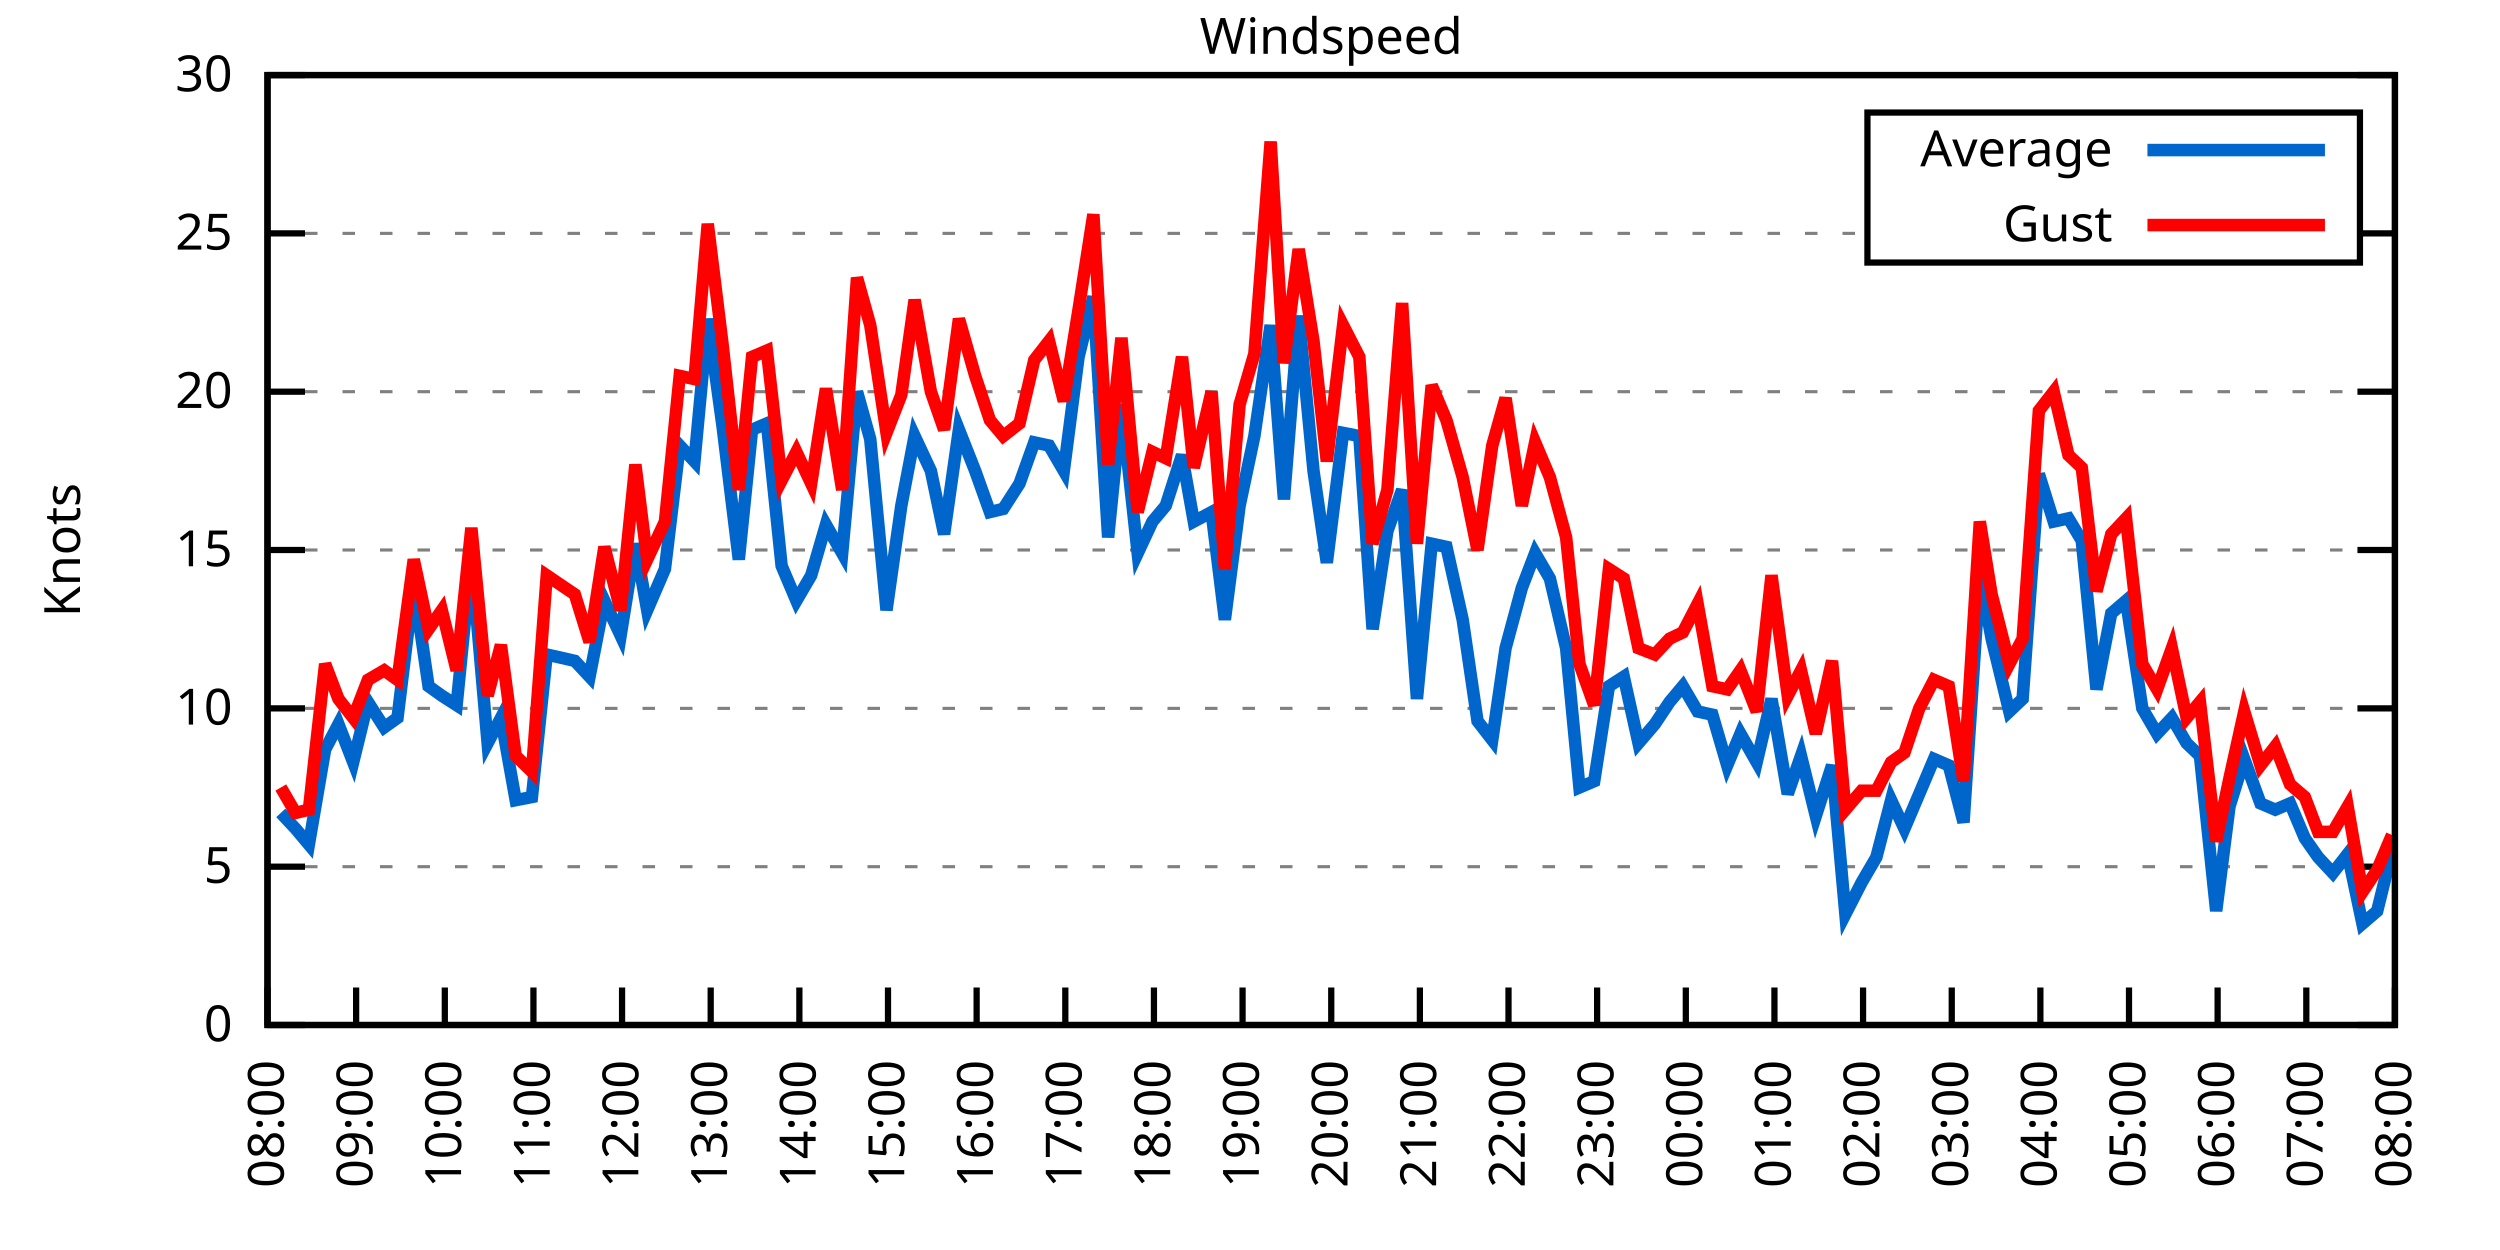
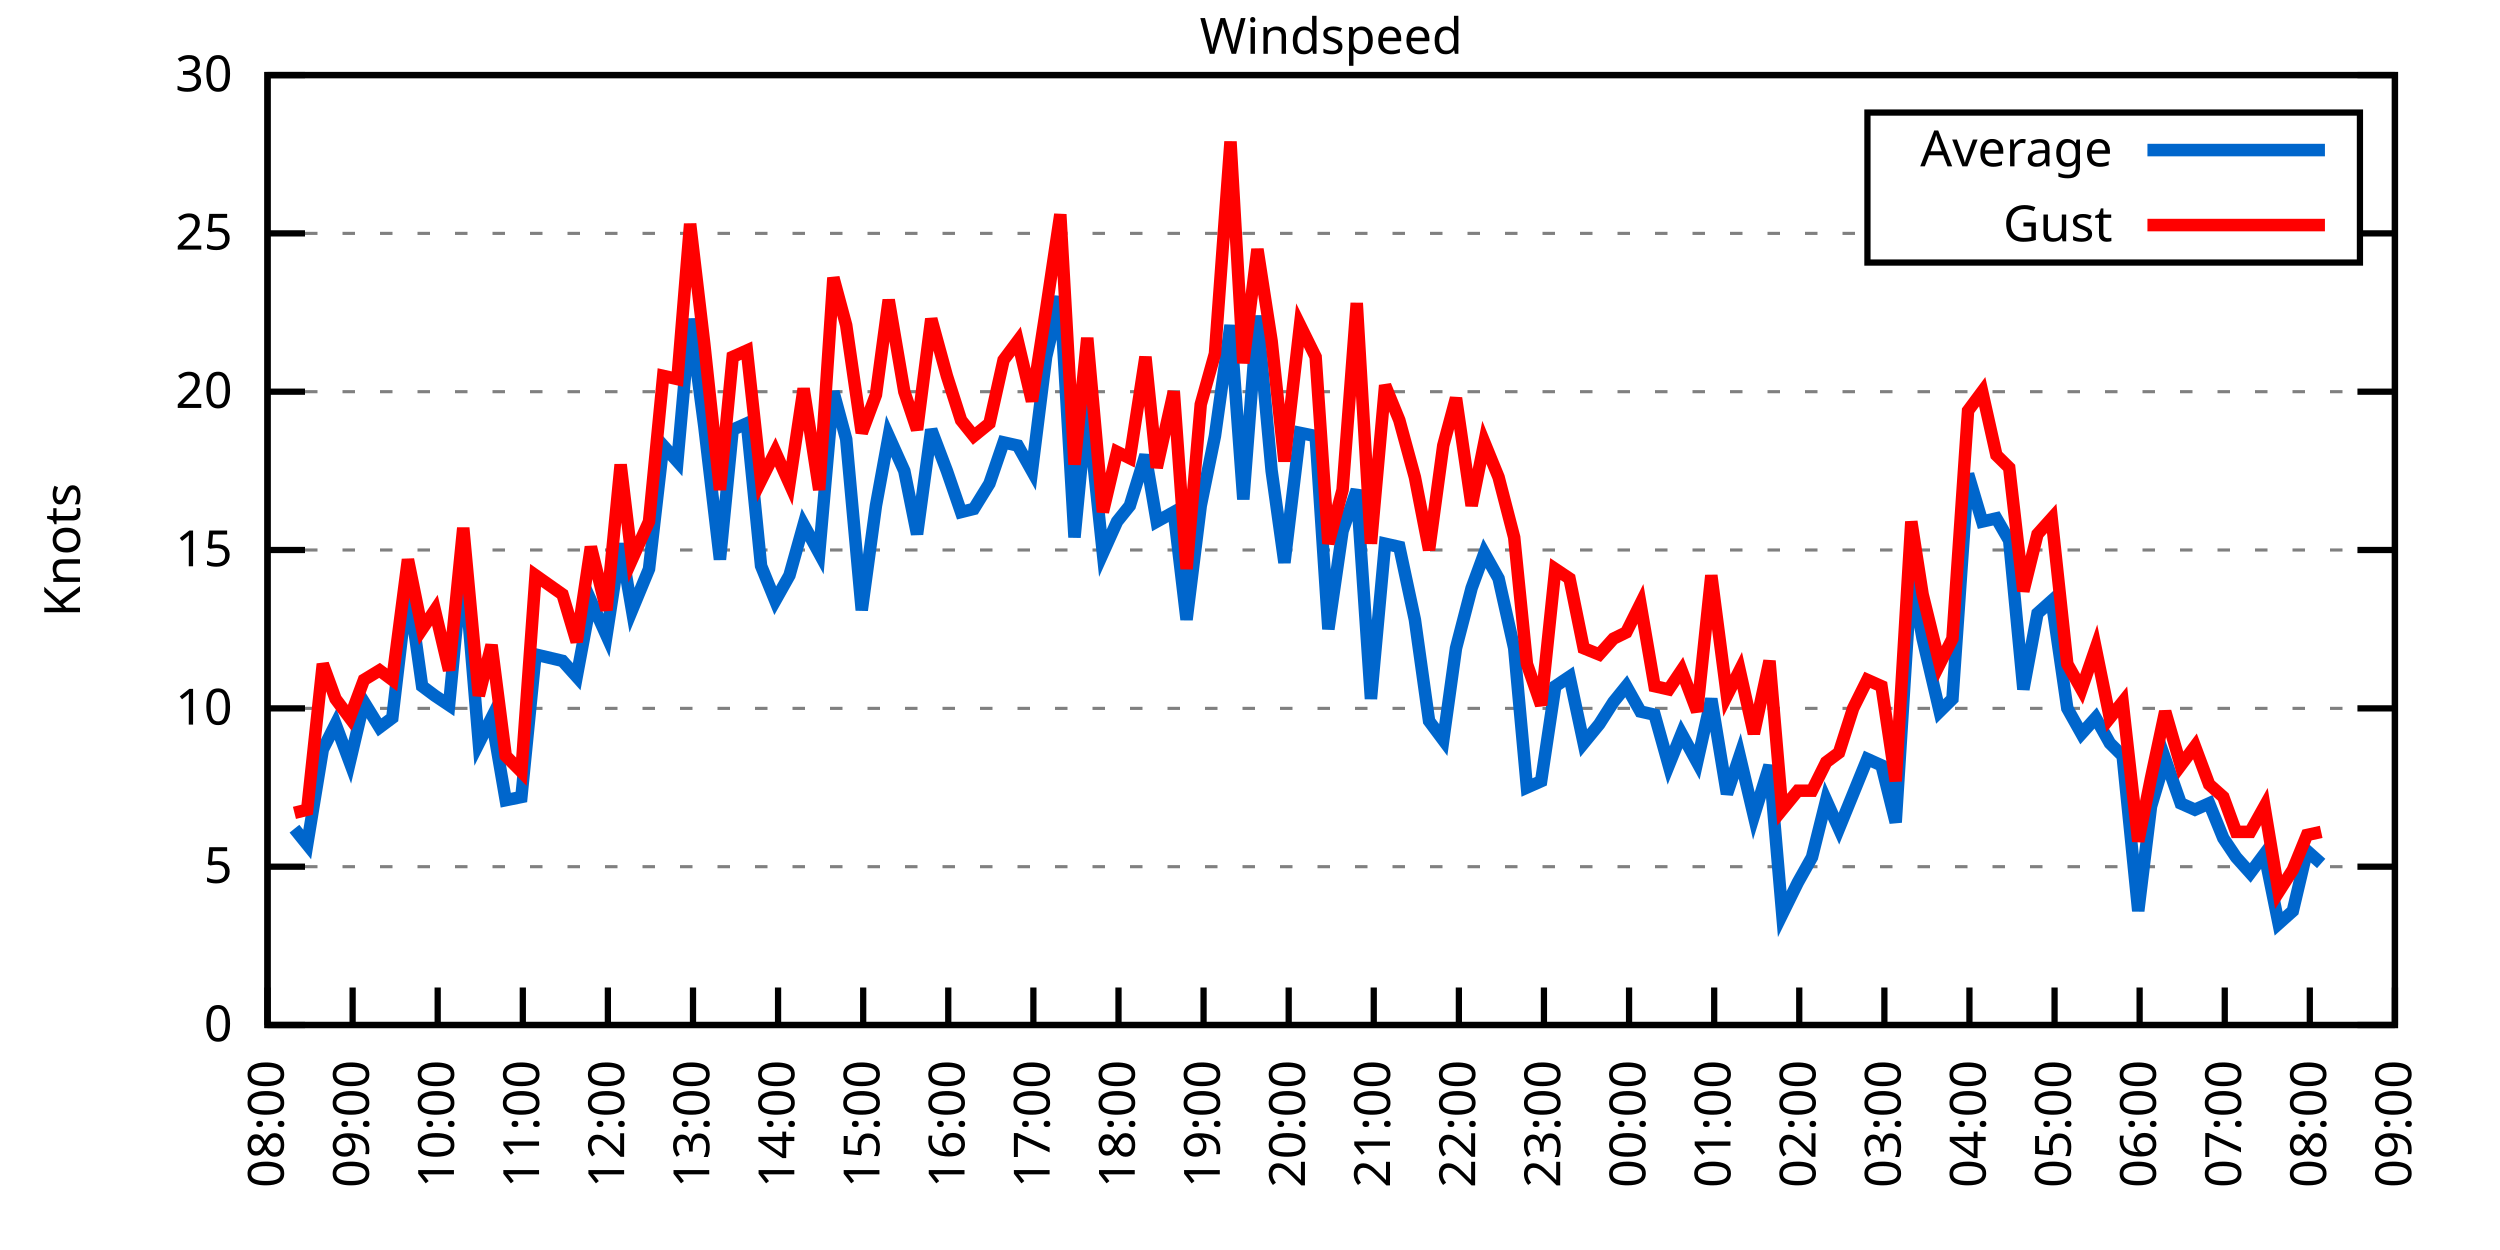
<svg xmlns="http://www.w3.org/2000/svg" xmlns:xlink="http://www.w3.org/1999/xlink" width="400" height="200" viewBox="0 0 400 200">
  <g id="gnuplot_canvas">
    <rect x="0" y="0" width="400" height="200" fill="none" />
    <defs>
      <circle id="gpDot" r="0.5" stroke-width="0.5" stroke="currentColor" />
      <path id="gpPt0" stroke-width="0.333" stroke="currentColor" d="M-1,0 h2 M0,-1 v2" />
      <path id="gpPt1" stroke-width="0.333" stroke="currentColor" d="M-1,-1 L1,1 M1,-1 L-1,1" />
      <path id="gpPt2" stroke-width="0.333" stroke="currentColor" d="M-1,0 L1,0 M0,-1 L0,1 M-1,-1 L1,1 M-1,1 L1,-1" />
      <rect id="gpPt3" stroke-width="0.333" stroke="currentColor" x="-1" y="-1" width="2" height="2" />
      <rect id="gpPt4" stroke-width="0.333" stroke="currentColor" fill="currentColor" x="-1" y="-1" width="2" height="2" />
      <circle id="gpPt5" stroke-width="0.333" stroke="currentColor" cx="0" cy="0" r="1" />
      <use xlink:href="#gpPt5" id="gpPt6" fill="currentColor" stroke="none" />
      <path id="gpPt7" stroke-width="0.333" stroke="currentColor" d="M0,-1.33 L-1.33,0.67 L1.33,0.67 z" />
      <use xlink:href="#gpPt7" id="gpPt8" fill="currentColor" stroke="none" />
      <use xlink:href="#gpPt7" id="gpPt9" stroke="currentColor" transform="rotate(180)" />
      <use xlink:href="#gpPt9" id="gpPt10" fill="currentColor" stroke="none" />
      <use xlink:href="#gpPt3" id="gpPt11" stroke="currentColor" transform="rotate(45)" />
      <use xlink:href="#gpPt11" id="gpPt12" fill="currentColor" stroke="none" />
      <path id="gpPt13" stroke-width="0.333" stroke="currentColor" d="M0,1.330 L1.265,0.411 L0.782,-1.067 L-0.782,-1.076 L-1.265,0.411 z" />
      <use xlink:href="#gpPt13" id="gpPt14" fill="currentColor" stroke="none" />
      <filter id="textbox" filterUnits="objectBoundingBox" x="0" y="0" height="1" width="1">
        <feFlood flood-color="white" flood-opacity="1" result="bgnd" />
        <feComposite in="SourceGraphic" in2="bgnd" operator="atop" />
      </filter>
      <filter id="greybox" filterUnits="objectBoundingBox" x="0" y="0" height="1" width="1">
        <feFlood flood-color="lightgrey" flood-opacity="1" result="grey" />
        <feComposite in="SourceGraphic" in2="grey" operator="atop" />
      </filter>
    </defs>
    <g fill="none" color="white" stroke="currentColor" stroke-width="1.00" stroke-linecap="butt" stroke-linejoin="miter">
</g>
    <g fill="none" color="black" stroke="currentColor" stroke-width="1.00" stroke-linecap="butt" stroke-linejoin="miter">
      <g stroke="none" shape-rendering="crispEdges">
        <polygon fill="rgb(255, 255, 255)" points="42.80,164.00 383.18,164.00 383.18,12.02 42.80,12.02 " />
      </g>
    </g>
    <g fill="none" color="black" stroke="currentColor" stroke-width="1.00" stroke-linecap="butt" stroke-linejoin="miter">
</g>
    <g fill="none" color="black" stroke="black" stroke-width="0.50" stroke-linecap="butt" stroke-linejoin="miter">
</g>
    <g fill="none" color="gray" stroke="currentColor" stroke-width="0.50" stroke-linecap="butt" stroke-linejoin="miter">
      <path stroke="gray" stroke-dasharray="2,4" class="gridline" d="M42.80,164.00 L383.19,164.00  " />
    </g>
    <g fill="none" color="gray" stroke="gray" stroke-width="1.00" stroke-linecap="butt" stroke-linejoin="miter">
</g>
    <g fill="none" color="black" stroke="currentColor" stroke-width="1.00" stroke-linecap="butt" stroke-linejoin="miter">
      <path stroke="black" d="M42.80,164.00 L48.80,164.00 M383.19,164.00 L377.19,164.00  " />
      <g transform="translate(37.20,166.60)" stroke="none" fill="black" font-family="Sans" font-size="8.00" text-anchor="end">
        <text>
          <tspan font-family="Sans"> 0</tspan>
        </text>
      </g>
    </g>
    <g fill="none" color="black" stroke="currentColor" stroke-width="1.00" stroke-linecap="butt" stroke-linejoin="miter">
</g>
    <g fill="none" color="black" stroke="black" stroke-width="0.50" stroke-linecap="butt" stroke-linejoin="miter">
</g>
    <g fill="none" color="gray" stroke="currentColor" stroke-width="0.50" stroke-linecap="butt" stroke-linejoin="miter">
      <path stroke="gray" stroke-dasharray="2,4" class="gridline" d="M42.80,138.67 L383.19,138.67  " />
    </g>
    <g fill="none" color="gray" stroke="gray" stroke-width="1.00" stroke-linecap="butt" stroke-linejoin="miter">
</g>
    <g fill="none" color="black" stroke="currentColor" stroke-width="1.00" stroke-linecap="butt" stroke-linejoin="miter">
      <path stroke="black" d="M42.80,138.67 L48.80,138.67 M383.19,138.67 L377.19,138.67  " />
      <g transform="translate(37.20,141.27)" stroke="none" fill="black" font-family="Sans" font-size="8.00" text-anchor="end">
        <text>
          <tspan font-family="Sans"> 5</tspan>
        </text>
      </g>
    </g>
    <g fill="none" color="black" stroke="currentColor" stroke-width="1.00" stroke-linecap="butt" stroke-linejoin="miter">
</g>
    <g fill="none" color="black" stroke="black" stroke-width="0.50" stroke-linecap="butt" stroke-linejoin="miter">
</g>
    <g fill="none" color="gray" stroke="currentColor" stroke-width="0.50" stroke-linecap="butt" stroke-linejoin="miter">
      <path stroke="gray" stroke-dasharray="2,4" class="gridline" d="M42.80,113.34 L383.19,113.34  " />
    </g>
    <g fill="none" color="gray" stroke="gray" stroke-width="1.00" stroke-linecap="butt" stroke-linejoin="miter">
</g>
    <g fill="none" color="black" stroke="currentColor" stroke-width="1.00" stroke-linecap="butt" stroke-linejoin="miter">
      <path stroke="black" d="M42.80,113.34 L48.80,113.34 M383.19,113.34 L377.19,113.34  " />
      <g transform="translate(37.20,115.94)" stroke="none" fill="black" font-family="Sans" font-size="8.00" text-anchor="end">
        <text>
          <tspan font-family="Sans"> 10</tspan>
        </text>
      </g>
    </g>
    <g fill="none" color="black" stroke="currentColor" stroke-width="1.00" stroke-linecap="butt" stroke-linejoin="miter">
</g>
    <g fill="none" color="black" stroke="black" stroke-width="0.50" stroke-linecap="butt" stroke-linejoin="miter">
</g>
    <g fill="none" color="gray" stroke="currentColor" stroke-width="0.50" stroke-linecap="butt" stroke-linejoin="miter">
      <path stroke="gray" stroke-dasharray="2,4" class="gridline" d="M42.80,88.00 L383.19,88.00  " />
    </g>
    <g fill="none" color="gray" stroke="gray" stroke-width="1.00" stroke-linecap="butt" stroke-linejoin="miter">
</g>
    <g fill="none" color="black" stroke="currentColor" stroke-width="1.00" stroke-linecap="butt" stroke-linejoin="miter">
      <path stroke="black" d="M42.80,88.00 L48.80,88.00 M383.19,88.00 L377.19,88.00  " />
      <g transform="translate(37.20,90.60)" stroke="none" fill="black" font-family="Sans" font-size="8.00" text-anchor="end">
        <text>
          <tspan font-family="Sans"> 15</tspan>
        </text>
      </g>
    </g>
    <g fill="none" color="black" stroke="currentColor" stroke-width="1.00" stroke-linecap="butt" stroke-linejoin="miter">
</g>
    <g fill="none" color="black" stroke="black" stroke-width="0.50" stroke-linecap="butt" stroke-linejoin="miter">
</g>
    <g fill="none" color="gray" stroke="currentColor" stroke-width="0.50" stroke-linecap="butt" stroke-linejoin="miter">
      <path stroke="gray" stroke-dasharray="2,4" class="gridline" d="M42.80,62.67 L383.19,62.67  " />
    </g>
    <g fill="none" color="gray" stroke="gray" stroke-width="1.00" stroke-linecap="butt" stroke-linejoin="miter">
</g>
    <g fill="none" color="black" stroke="currentColor" stroke-width="1.00" stroke-linecap="butt" stroke-linejoin="miter">
      <path stroke="black" d="M42.80,62.67 L48.80,62.67 M383.19,62.67 L377.19,62.67  " />
      <g transform="translate(37.20,65.27)" stroke="none" fill="black" font-family="Sans" font-size="8.00" text-anchor="end">
        <text>
          <tspan font-family="Sans"> 20</tspan>
        </text>
      </g>
    </g>
    <g fill="none" color="black" stroke="currentColor" stroke-width="1.00" stroke-linecap="butt" stroke-linejoin="miter">
</g>
    <g fill="none" color="black" stroke="black" stroke-width="0.50" stroke-linecap="butt" stroke-linejoin="miter">
</g>
    <g fill="none" color="gray" stroke="currentColor" stroke-width="0.50" stroke-linecap="butt" stroke-linejoin="miter">
      <path stroke="gray" stroke-dasharray="2,4" class="gridline" d="M42.80,37.34 L298.79,37.34 M377.59,37.34 L383.19,37.34  " />
    </g>
    <g fill="none" color="gray" stroke="gray" stroke-width="1.00" stroke-linecap="butt" stroke-linejoin="miter">
</g>
    <g fill="none" color="black" stroke="currentColor" stroke-width="1.00" stroke-linecap="butt" stroke-linejoin="miter">
      <path stroke="black" d="M42.80,37.34 L48.80,37.34 M383.19,37.34 L377.19,37.34  " />
      <g transform="translate(37.20,39.94)" stroke="none" fill="black" font-family="Sans" font-size="8.00" text-anchor="end">
        <text>
          <tspan font-family="Sans"> 25</tspan>
        </text>
      </g>
    </g>
    <g fill="none" color="black" stroke="currentColor" stroke-width="1.00" stroke-linecap="butt" stroke-linejoin="miter">
</g>
    <g fill="none" color="black" stroke="black" stroke-width="0.50" stroke-linecap="butt" stroke-linejoin="miter">
</g>
    <g fill="none" color="gray" stroke="currentColor" stroke-width="0.50" stroke-linecap="butt" stroke-linejoin="miter">
      <path stroke="gray" stroke-dasharray="2,4" class="gridline" d="M42.80,12.01 L383.19,12.01  " />
    </g>
    <g fill="none" color="gray" stroke="gray" stroke-width="1.00" stroke-linecap="butt" stroke-linejoin="miter">
</g>
    <g fill="none" color="black" stroke="currentColor" stroke-width="1.00" stroke-linecap="butt" stroke-linejoin="miter">
      <path stroke="black" d="M42.80,12.01 L48.80,12.01 M383.19,12.01 L377.19,12.01  " />
      <g transform="translate(37.20,14.61)" stroke="none" fill="black" font-family="Sans" font-size="8.00" text-anchor="end">
        <text>
          <tspan font-family="Sans"> 30</tspan>
        </text>
      </g>
    </g>
    <g fill="none" color="black" stroke="currentColor" stroke-width="1.00" stroke-linecap="butt" stroke-linejoin="miter">
      <path stroke="black" d="M42.80,164.00 L42.80,158.00  " />
      <g transform="translate(45.40,169.60) rotate(270.00)" stroke="none" fill="black" font-family="Sans" font-size="8.00" text-anchor="end">
        <text>
          <tspan font-family="Sans">08:00</tspan>
        </text>
      </g>
    </g>
    <g fill="none" color="black" stroke="currentColor" stroke-width="1.00" stroke-linecap="butt" stroke-linejoin="miter">
-       <path stroke="black" d="M56.98,164.00 L56.98,158.00  " />
-       <g transform="translate(59.58,169.60) rotate(270.00)" stroke="none" fill="black" font-family="Sans" font-size="8.00" text-anchor="end">
+       <path stroke="black" d="M56.42,164.00 L56.42,158.00  " />
+       <g transform="translate(59.02,169.60) rotate(270.00)" stroke="none" fill="black" font-family="Sans" font-size="8.00" text-anchor="end">
        <text>
          <tspan font-family="Sans">09:00</tspan>
        </text>
      </g>
    </g>
    <g fill="none" color="black" stroke="currentColor" stroke-width="1.00" stroke-linecap="butt" stroke-linejoin="miter">
-       <path stroke="black" d="M71.17,164.00 L71.17,158.00  " />
-       <g transform="translate(73.77,169.60) rotate(270.00)" stroke="none" fill="black" font-family="Sans" font-size="8.00" text-anchor="end">
+       <path stroke="black" d="M70.03,164.00 L70.03,158.00  " />
+       <g transform="translate(72.63,169.60) rotate(270.00)" stroke="none" fill="black" font-family="Sans" font-size="8.00" text-anchor="end">
        <text>
          <tspan font-family="Sans">10:00</tspan>
        </text>
      </g>
    </g>
    <g fill="none" color="black" stroke="currentColor" stroke-width="1.00" stroke-linecap="butt" stroke-linejoin="miter">
-       <path stroke="black" d="M85.35,164.00 L85.35,158.00  " />
-       <g transform="translate(87.95,169.60) rotate(270.00)" stroke="none" fill="black" font-family="Sans" font-size="8.00" text-anchor="end">
+       <path stroke="black" d="M83.65,164.00 L83.65,158.00  " />
+       <g transform="translate(86.25,169.60) rotate(270.00)" stroke="none" fill="black" font-family="Sans" font-size="8.00" text-anchor="end">
        <text>
          <tspan font-family="Sans">11:00</tspan>
        </text>
      </g>
    </g>
    <g fill="none" color="black" stroke="currentColor" stroke-width="1.00" stroke-linecap="butt" stroke-linejoin="miter">
-       <path stroke="black" d="M99.53,164.00 L99.53,158.00  " />
-       <g transform="translate(102.13,169.60) rotate(270.00)" stroke="none" fill="black" font-family="Sans" font-size="8.00" text-anchor="end">
+       <path stroke="black" d="M97.26,164.00 L97.26,158.00  " />
+       <g transform="translate(99.86,169.60) rotate(270.00)" stroke="none" fill="black" font-family="Sans" font-size="8.00" text-anchor="end">
        <text>
          <tspan font-family="Sans">12:00</tspan>
        </text>
      </g>
    </g>
    <g fill="none" color="black" stroke="currentColor" stroke-width="1.00" stroke-linecap="butt" stroke-linejoin="miter">
-       <path stroke="black" d="M113.71,164.00 L113.71,158.00  " />
-       <g transform="translate(116.31,169.60) rotate(270.00)" stroke="none" fill="black" font-family="Sans" font-size="8.00" text-anchor="end">
+       <path stroke="black" d="M110.88,164.00 L110.88,158.00  " />
+       <g transform="translate(113.48,169.60) rotate(270.00)" stroke="none" fill="black" font-family="Sans" font-size="8.00" text-anchor="end">
        <text>
          <tspan font-family="Sans">13:00</tspan>
        </text>
      </g>
    </g>
    <g fill="none" color="black" stroke="currentColor" stroke-width="1.00" stroke-linecap="butt" stroke-linejoin="miter">
-       <path stroke="black" d="M127.90,164.00 L127.90,158.00  " />
-       <g transform="translate(130.50,169.60) rotate(270.00)" stroke="none" fill="black" font-family="Sans" font-size="8.00" text-anchor="end">
+       <path stroke="black" d="M124.49,164.00 L124.49,158.00  " />
+       <g transform="translate(127.09,169.60) rotate(270.00)" stroke="none" fill="black" font-family="Sans" font-size="8.00" text-anchor="end">
        <text>
          <tspan font-family="Sans">14:00</tspan>
        </text>
      </g>
    </g>
    <g fill="none" color="black" stroke="currentColor" stroke-width="1.00" stroke-linecap="butt" stroke-linejoin="miter">
-       <path stroke="black" d="M142.08,164.00 L142.08,158.00  " />
-       <g transform="translate(144.68,169.60) rotate(270.00)" stroke="none" fill="black" font-family="Sans" font-size="8.00" text-anchor="end">
+       <path stroke="black" d="M138.11,164.00 L138.11,158.00  " />
+       <g transform="translate(140.71,169.60) rotate(270.00)" stroke="none" fill="black" font-family="Sans" font-size="8.00" text-anchor="end">
        <text>
          <tspan font-family="Sans">15:00</tspan>
        </text>
      </g>
    </g>
    <g fill="none" color="black" stroke="currentColor" stroke-width="1.00" stroke-linecap="butt" stroke-linejoin="miter">
-       <path stroke="black" d="M156.26,164.00 L156.26,158.00  " />
-       <g transform="translate(158.86,169.60) rotate(270.00)" stroke="none" fill="black" font-family="Sans" font-size="8.00" text-anchor="end">
+       <path stroke="black" d="M151.72,164.00 L151.72,158.00  " />
+       <g transform="translate(154.32,169.60) rotate(270.00)" stroke="none" fill="black" font-family="Sans" font-size="8.00" text-anchor="end">
        <text>
          <tspan font-family="Sans">16:00</tspan>
        </text>
      </g>
    </g>
    <g fill="none" color="black" stroke="currentColor" stroke-width="1.00" stroke-linecap="butt" stroke-linejoin="miter">
-       <path stroke="black" d="M170.45,164.00 L170.45,158.00  " />
-       <g transform="translate(173.05,169.60) rotate(270.00)" stroke="none" fill="black" font-family="Sans" font-size="8.00" text-anchor="end">
+       <path stroke="black" d="M165.34,164.00 L165.34,158.00  " />
+       <g transform="translate(167.94,169.60) rotate(270.00)" stroke="none" fill="black" font-family="Sans" font-size="8.00" text-anchor="end">
        <text>
          <tspan font-family="Sans">17:00</tspan>
        </text>
      </g>
    </g>
    <g fill="none" color="black" stroke="currentColor" stroke-width="1.00" stroke-linecap="butt" stroke-linejoin="miter">
-       <path stroke="black" d="M184.63,164.00 L184.63,158.00  " />
-       <g transform="translate(187.23,169.60) rotate(270.00)" stroke="none" fill="black" font-family="Sans" font-size="8.00" text-anchor="end">
+       <path stroke="black" d="M178.96,164.00 L178.96,158.00  " />
+       <g transform="translate(181.56,169.60) rotate(270.00)" stroke="none" fill="black" font-family="Sans" font-size="8.00" text-anchor="end">
        <text>
          <tspan font-family="Sans">18:00</tspan>
        </text>
      </g>
    </g>
    <g fill="none" color="black" stroke="currentColor" stroke-width="1.00" stroke-linecap="butt" stroke-linejoin="miter">
-       <path stroke="black" d="M198.81,164.00 L198.81,158.00  " />
-       <g transform="translate(201.41,169.60) rotate(270.00)" stroke="none" fill="black" font-family="Sans" font-size="8.00" text-anchor="end">
+       <path stroke="black" d="M192.57,164.00 L192.57,158.00  " />
+       <g transform="translate(195.17,169.60) rotate(270.00)" stroke="none" fill="black" font-family="Sans" font-size="8.00" text-anchor="end">
        <text>
          <tspan font-family="Sans">19:00</tspan>
        </text>
      </g>
    </g>
    <g fill="none" color="black" stroke="currentColor" stroke-width="1.00" stroke-linecap="butt" stroke-linejoin="miter">
-       <path stroke="black" d="M213.00,164.00 L213.00,158.00  " />
-       <g transform="translate(215.60,169.60) rotate(270.00)" stroke="none" fill="black" font-family="Sans" font-size="8.00" text-anchor="end">
+       <path stroke="black" d="M206.19,164.00 L206.19,158.00  " />
+       <g transform="translate(208.79,169.60) rotate(270.00)" stroke="none" fill="black" font-family="Sans" font-size="8.00" text-anchor="end">
        <text>
          <tspan font-family="Sans">20:00</tspan>
        </text>
      </g>
    </g>
    <g fill="none" color="black" stroke="currentColor" stroke-width="1.00" stroke-linecap="butt" stroke-linejoin="miter">
-       <path stroke="black" d="M227.18,164.00 L227.18,158.00  " />
-       <g transform="translate(229.78,169.60) rotate(270.00)" stroke="none" fill="black" font-family="Sans" font-size="8.00" text-anchor="end">
+       <path stroke="black" d="M219.80,164.00 L219.80,158.00  " />
+       <g transform="translate(222.40,169.60) rotate(270.00)" stroke="none" fill="black" font-family="Sans" font-size="8.00" text-anchor="end">
        <text>
          <tspan font-family="Sans">21:00</tspan>
        </text>
      </g>
    </g>
    <g fill="none" color="black" stroke="currentColor" stroke-width="1.00" stroke-linecap="butt" stroke-linejoin="miter">
-       <path stroke="black" d="M241.36,164.00 L241.36,158.00  " />
-       <g transform="translate(243.96,169.60) rotate(270.00)" stroke="none" fill="black" font-family="Sans" font-size="8.00" text-anchor="end">
+       <path stroke="black" d="M233.42,164.00 L233.42,158.00  " />
+       <g transform="translate(236.02,169.60) rotate(270.00)" stroke="none" fill="black" font-family="Sans" font-size="8.00" text-anchor="end">
        <text>
          <tspan font-family="Sans">22:00</tspan>
        </text>
      </g>
    </g>
    <g fill="none" color="black" stroke="currentColor" stroke-width="1.00" stroke-linecap="butt" stroke-linejoin="miter">
-       <path stroke="black" d="M255.54,164.00 L255.54,158.00  " />
-       <g transform="translate(258.14,169.60) rotate(270.00)" stroke="none" fill="black" font-family="Sans" font-size="8.00" text-anchor="end">
+       <path stroke="black" d="M247.03,164.00 L247.03,158.00  " />
+       <g transform="translate(249.63,169.60) rotate(270.00)" stroke="none" fill="black" font-family="Sans" font-size="8.00" text-anchor="end">
        <text>
          <tspan font-family="Sans">23:00</tspan>
        </text>
      </g>
    </g>
    <g fill="none" color="black" stroke="currentColor" stroke-width="1.00" stroke-linecap="butt" stroke-linejoin="miter">
-       <path stroke="black" d="M269.73,164.00 L269.73,158.00  " />
-       <g transform="translate(272.33,169.60) rotate(270.00)" stroke="none" fill="black" font-family="Sans" font-size="8.00" text-anchor="end">
+       <path stroke="black" d="M260.65,164.00 L260.65,158.00  " />
+       <g transform="translate(263.25,169.60) rotate(270.00)" stroke="none" fill="black" font-family="Sans" font-size="8.00" text-anchor="end">
        <text>
          <tspan font-family="Sans">00:00</tspan>
        </text>
      </g>
    </g>
    <g fill="none" color="black" stroke="currentColor" stroke-width="1.00" stroke-linecap="butt" stroke-linejoin="miter">
-       <path stroke="black" d="M283.91,164.00 L283.91,158.00  " />
-       <g transform="translate(286.51,169.60) rotate(270.00)" stroke="none" fill="black" font-family="Sans" font-size="8.00" text-anchor="end">
+       <path stroke="black" d="M274.27,164.00 L274.27,158.00  " />
+       <g transform="translate(276.87,169.60) rotate(270.00)" stroke="none" fill="black" font-family="Sans" font-size="8.00" text-anchor="end">
        <text>
          <tspan font-family="Sans">01:00</tspan>
        </text>
      </g>
    </g>
    <g fill="none" color="black" stroke="currentColor" stroke-width="1.00" stroke-linecap="butt" stroke-linejoin="miter">
-       <path stroke="black" d="M298.09,164.00 L298.09,158.00  " />
-       <g transform="translate(300.69,169.60) rotate(270.00)" stroke="none" fill="black" font-family="Sans" font-size="8.00" text-anchor="end">
+       <path stroke="black" d="M287.88,164.00 L287.88,158.00  " />
+       <g transform="translate(290.48,169.60) rotate(270.00)" stroke="none" fill="black" font-family="Sans" font-size="8.00" text-anchor="end">
        <text>
          <tspan font-family="Sans">02:00</tspan>
        </text>
      </g>
    </g>
    <g fill="none" color="black" stroke="currentColor" stroke-width="1.00" stroke-linecap="butt" stroke-linejoin="miter">
-       <path stroke="black" d="M312.28,164.00 L312.28,158.00  " />
-       <g transform="translate(314.88,169.60) rotate(270.00)" stroke="none" fill="black" font-family="Sans" font-size="8.00" text-anchor="end">
+       <path stroke="black" d="M301.50,164.00 L301.50,158.00  " />
+       <g transform="translate(304.10,169.60) rotate(270.00)" stroke="none" fill="black" font-family="Sans" font-size="8.00" text-anchor="end">
        <text>
          <tspan font-family="Sans">03:00</tspan>
        </text>
      </g>
    </g>
    <g fill="none" color="black" stroke="currentColor" stroke-width="1.00" stroke-linecap="butt" stroke-linejoin="miter">
-       <path stroke="black" d="M326.46,164.00 L326.46,158.00  " />
-       <g transform="translate(329.06,169.60) rotate(270.00)" stroke="none" fill="black" font-family="Sans" font-size="8.00" text-anchor="end">
+       <path stroke="black" d="M315.11,164.00 L315.11,158.00  " />
+       <g transform="translate(317.71,169.60) rotate(270.00)" stroke="none" fill="black" font-family="Sans" font-size="8.00" text-anchor="end">
        <text>
          <tspan font-family="Sans">04:00</tspan>
        </text>
      </g>
    </g>
    <g fill="none" color="black" stroke="currentColor" stroke-width="1.00" stroke-linecap="butt" stroke-linejoin="miter">
-       <path stroke="black" d="M340.64,164.00 L340.64,158.00  " />
-       <g transform="translate(343.24,169.60) rotate(270.00)" stroke="none" fill="black" font-family="Sans" font-size="8.00" text-anchor="end">
+       <path stroke="black" d="M328.73,164.00 L328.73,158.00  " />
+       <g transform="translate(331.33,169.60) rotate(270.00)" stroke="none" fill="black" font-family="Sans" font-size="8.00" text-anchor="end">
        <text>
          <tspan font-family="Sans">05:00</tspan>
        </text>
      </g>
    </g>
    <g fill="none" color="black" stroke="currentColor" stroke-width="1.00" stroke-linecap="butt" stroke-linejoin="miter">
-       <path stroke="black" d="M354.82,164.00 L354.82,158.00  " />
-       <g transform="translate(357.42,169.60) rotate(270.00)" stroke="none" fill="black" font-family="Sans" font-size="8.00" text-anchor="end">
+       <path stroke="black" d="M342.34,164.00 L342.34,158.00  " />
+       <g transform="translate(344.94,169.60) rotate(270.00)" stroke="none" fill="black" font-family="Sans" font-size="8.00" text-anchor="end">
        <text>
          <tspan font-family="Sans">06:00</tspan>
        </text>
      </g>
    </g>
    <g fill="none" color="black" stroke="currentColor" stroke-width="1.00" stroke-linecap="butt" stroke-linejoin="miter">
-       <path stroke="black" d="M369.01,164.00 L369.01,158.00  " />
-       <g transform="translate(371.61,169.60) rotate(270.00)" stroke="none" fill="black" font-family="Sans" font-size="8.00" text-anchor="end">
+       <path stroke="black" d="M355.96,164.00 L355.96,158.00  " />
+       <g transform="translate(358.56,169.60) rotate(270.00)" stroke="none" fill="black" font-family="Sans" font-size="8.00" text-anchor="end">
        <text>
          <tspan font-family="Sans">07:00</tspan>
+         </text>
+       </g>
+     </g>
+     <g fill="none" color="black" stroke="currentColor" stroke-width="1.00" stroke-linecap="butt" stroke-linejoin="miter">
+       <path stroke="black" d="M369.57,164.00 L369.57,158.00  " />
+       <g transform="translate(372.17,169.60) rotate(270.00)" stroke="none" fill="black" font-family="Sans" font-size="8.00" text-anchor="end">
+         <text>
+           <tspan font-family="Sans">08:00</tspan>
        </text>
      </g>
    </g>
    <g fill="none" color="black" stroke="currentColor" stroke-width="1.00" stroke-linecap="butt" stroke-linejoin="miter">
      <path stroke="black" d="M383.19,164.00 L383.19,158.00  " />
      <g transform="translate(385.79,169.60) rotate(270.00)" stroke="none" fill="black" font-family="Sans" font-size="8.00" text-anchor="end">
        <text>
-           <tspan font-family="Sans">08:00</tspan>
+           <tspan font-family="Sans">09:00</tspan>
        </text>
      </g>
    </g>
    <g fill="none" color="black" stroke="currentColor" stroke-width="1.00" stroke-linecap="butt" stroke-linejoin="miter">
</g>
    <g fill="none" color="black" stroke="currentColor" stroke-width="1.00" stroke-linecap="butt" stroke-linejoin="miter">
      <path stroke="black" d="M42.80,12.01 L42.80,164.00 L383.19,164.00 L383.19,12.01 L42.80,12.01 Z  " />
    </g>
    <g fill="none" color="black" stroke="currentColor" stroke-width="1.00" stroke-linecap="butt" stroke-linejoin="miter">
</g>
    <g fill="none" color="black" stroke="currentColor" stroke-width="1.00" stroke-linecap="butt" stroke-linejoin="miter">
      <path stroke="black" d="M298.79,42.01 L298.79,18.01 L377.59,18.01 L377.59,42.01 L298.79,42.01 Z  " />
    </g>
    <g id="Windspeed_plot_1">
      <g fill="none" color="white" stroke="black" stroke-width="2.00" stroke-linecap="butt" stroke-linejoin="miter">
</g>
      <g fill="none" color="black" stroke="currentColor" stroke-width="2.00" stroke-linecap="butt" stroke-linejoin="miter">
        <g transform="translate(337.99,26.61)" stroke="none" fill="black" font-family="Sans" font-size="8.00" text-anchor="end">
          <text>
            <tspan font-family="Sans">Average</tspan>
          </text>
        </g>
      </g>
      <g fill="none" color="black" stroke="currentColor" stroke-width="2.00" stroke-linecap="butt" stroke-linejoin="miter">
-         <path stroke="rgb(  0, 102, 204)" d="M343.59,24.01 L371.99,24.01 M44.93,130.06 L47.29,132.59 L49.42,135.12 L52.02,119.92 L54.15,115.87 L56.51,121.95   L58.87,112.32 L61.47,116.38 L63.60,114.86 L66.20,93.58 L68.57,109.79 L70.69,111.31 L73.06,112.83 L75.42,89.02   L78.02,118.91 L80.15,114.86 L82.51,128.03 L85.11,127.52 L87.48,104.72 L91.97,105.74 L94.33,108.27 L96.70,96.11   L99.30,101.68 L101.66,86.99 L103.55,97.63 L106.39,91.04 L108.75,71.29 L111.11,73.82 L113.24,51.02 L115.61,68.25   L118.21,89.52 L120.33,68.75 L122.70,67.74 L125.06,90.54 L127.42,96.11 L129.79,92.06 L132.15,83.95 L134.75,88.51   L137.12,62.67 L139.24,70.27 L141.84,97.63 L144.21,80.91 L146.34,69.77 L148.94,75.34 L151.06,85.47 L153.43,68.75   L156.03,75.34 L158.39,81.93 L160.52,81.42 L163.12,77.37 L165.48,70.78 L167.85,71.29 L170.21,75.34 L172.57,57.10   L174.94,47.47 L177.30,85.98 L179.43,64.70 L182.03,88.51 L184.39,83.45 L186.52,80.91 L189.12,72.81 L191.01,83.45   L193.85,81.93 L195.98,99.15 L198.34,80.91 L200.70,69.77 L203.30,52.03 L205.43,79.90 L207.79,50.51 L210.16,75.34   L212.29,90.03 L214.89,69.26 L217.49,69.77 L219.61,100.67 L221.98,84.97 L224.34,78.38 L226.71,111.82 L229.07,86.99   L231.43,87.50 L234.03,99.15 L236.40,115.36 L238.76,118.40 L240.89,103.71 L243.49,94.08 L245.62,88.51 L247.98,92.56   L250.58,103.71 L252.71,126.00 L255.07,124.99 L257.43,109.79 L259.80,108.27 L262.16,118.91 L264.76,115.87 L267.13,112.32   L269.25,109.79 L271.62,113.84 L273.98,114.35 L276.35,122.46 L278.47,117.39 L281.07,121.95 L283.44,111.82 L286.04,127.02   L288.16,120.94 L290.53,130.56 L293.13,122.46 L295.26,146.27 L297.86,141.20 L300.22,137.15 L302.58,128.03 L304.71,132.59   L307.08,127.02 L309.44,121.44 L311.80,122.46 L314.17,131.58 L316.77,92.06 L318.66,102.19 L321.49,113.84 L323.62,111.82   L326.22,75.85 L328.59,83.45 L330.95,82.94 L333.08,86.49 L335.44,110.30 L337.80,98.14 L340.17,96.11 L342.77,113.34   L345.13,117.39 L347.50,114.86 L349.86,118.91 L351.99,120.94 L354.59,145.76 L356.72,129.04 L359.08,121.44 L361.68,128.54   L364.04,129.55 L366.41,128.54 L368.77,134.11 L370.90,137.15 L373.26,139.68 L375.63,136.64 L377.99,147.79 L380.35,145.76   L382.72,136.14  " />
+         <path stroke="rgb(  0, 102, 204)" d="M343.59,24.01 L371.99,24.01 M47.11,132.59 L49.15,135.12 L51.65,119.92 L53.69,115.87 L55.96,121.95 L58.23,112.32   L60.73,116.38 L62.77,114.86 L65.27,93.58 L67.54,109.79 L69.58,111.31 L71.85,112.83 L74.12,89.02 L76.61,118.91   L78.65,114.86 L80.92,128.03 L83.42,127.52 L85.69,104.72 L90.00,105.74 L92.27,108.27 L94.54,96.11 L97.04,101.68   L99.30,86.99 L101.12,97.63 L103.84,91.04 L106.11,71.29 L108.38,73.82 L110.42,51.02 L112.69,68.25 L115.19,89.52   L117.23,68.75 L119.50,67.74 L121.77,90.54 L124.04,96.11 L126.31,92.06 L128.58,83.95 L131.07,88.51 L133.34,62.67   L135.39,70.27 L137.88,97.63 L140.15,80.91 L142.19,69.77 L144.69,75.34 L146.73,85.47 L149.00,68.75 L151.50,75.34   L153.77,81.93 L155.81,81.42 L158.31,77.37 L160.57,70.78 L162.84,71.29 L165.11,75.34 L167.38,57.10 L169.65,47.47   L171.92,85.98 L173.96,64.70 L176.46,88.51 L178.73,83.45 L180.77,80.91 L183.27,72.81 L185.08,83.45 L187.81,81.93   L189.85,99.15 L192.12,80.91 L194.39,69.77 L196.88,52.03 L198.93,79.90 L201.19,50.51 L203.46,75.34 L205.51,90.03   L208.00,69.26 L210.50,69.77 L212.54,100.67 L214.81,84.97 L217.08,78.38 L219.35,111.82 L221.62,86.99 L223.89,87.50   L226.38,99.15 L228.65,115.36 L230.92,118.40 L232.96,103.71 L235.46,94.08 L237.50,88.51 L239.77,92.56 L242.27,103.71   L244.31,126.00 L246.58,124.99 L248.85,109.79 L251.12,108.27 L253.39,118.91 L255.88,115.87 L258.15,112.32 L260.20,109.79   L262.47,113.84 L264.73,114.35 L267.00,122.46 L269.05,117.39 L271.54,121.95 L273.81,111.82 L276.31,127.02 L278.35,120.94   L280.62,130.56 L283.12,122.46 L285.16,146.27 L287.65,141.20 L289.92,137.15 L292.19,128.03 L294.23,132.59 L296.50,127.02   L298.77,121.44 L301.04,122.46 L303.31,131.58 L305.81,92.06 L307.62,102.19 L310.35,113.84 L312.39,111.82 L314.89,75.85   L317.15,83.45 L319.42,82.94 L321.47,86.49 L323.74,110.30 L326.00,98.14 L328.27,96.11 L330.77,113.34 L333.04,117.39   L335.31,114.86 L337.58,118.91 L339.62,120.94 L342.12,145.76 L344.16,129.04 L346.43,121.44 L348.92,128.54 L351.19,129.55   L353.46,128.54 L355.73,134.11 L357.77,137.15 L360.04,139.68 L362.31,136.64 L364.58,147.79 L366.85,145.76 L369.12,136.14   L371.39,138.16  " />
      </g>
    </g>
    <g id="Windspeed_plot_2">
      <g fill="none" color="black" stroke="currentColor" stroke-width="2.00" stroke-linecap="butt" stroke-linejoin="miter">
        <g transform="translate(337.99,38.61)" stroke="none" fill="black" font-family="Sans" font-size="8.00" text-anchor="end">
          <text>
            <tspan font-family="Sans">Gust</tspan>
          </text>
        </g>
      </g>
      <g fill="none" color="black" stroke="currentColor" stroke-width="2.00" stroke-linecap="butt" stroke-linejoin="miter">
-         <path stroke="rgb(255,   0,   0)" d="M343.59,36.01 L371.99,36.01 M44.93,126.00 L47.29,130.06 L49.42,129.55 L52.02,106.24 L54.15,111.82 L56.51,114.86   L58.87,108.78 L61.47,107.26 L63.60,108.78 L66.20,89.52 L68.57,100.67 L70.69,97.63 L73.06,107.26 L75.42,84.46   L78.02,111.31 L80.15,103.20 L82.51,120.94 L85.11,123.47 L87.48,92.06 L91.97,95.10 L94.33,102.70 L96.70,87.50   L99.30,97.63 L101.66,74.33 L103.55,89.52 L106.39,83.45 L108.75,60.14 L111.11,60.65 L113.24,35.82 L115.61,55.07   L118.21,78.38 L120.33,57.10 L122.70,56.09 L125.06,76.86 L127.42,72.30 L129.79,77.37 L132.15,62.17 L134.75,78.38   L137.12,44.43 L139.24,52.03 L141.84,69.26 L144.21,63.18 L146.34,47.98 L148.94,62.67 L151.06,68.75 L153.43,51.02   L156.03,60.14 L158.39,67.23 L160.52,69.77 L163.12,67.74 L165.48,57.61 L167.85,54.57 L170.21,64.19 L172.57,49.50   L174.94,34.30 L177.30,74.33 L179.43,54.06 L182.03,81.93 L184.39,72.30 L186.52,73.31 L189.12,57.10 L191.01,74.83   L193.85,62.67 L195.98,91.04 L198.34,64.70 L200.70,56.59 L203.30,22.65 L205.43,58.11 L207.79,39.87 L210.16,54.57   L212.29,73.82 L214.89,52.03 L217.49,57.10 L219.61,86.99 L221.98,78.38 L224.34,48.49 L226.71,86.99 L229.07,61.66   L231.43,67.23 L234.03,76.35 L236.40,88.00 L238.76,71.29 L240.89,63.69 L243.49,80.91 L245.62,70.78 L247.98,76.35   L250.58,85.98 L252.71,106.24 L255.07,112.83 L257.43,91.04 L259.80,92.56 L262.16,103.71 L264.76,104.72 L267.13,102.19   L269.25,101.18 L271.62,96.62 L273.98,109.79 L276.35,110.30 L278.47,107.26 L281.07,113.84 L283.44,92.06 L286.04,111.31   L288.16,107.26 L290.53,117.39 L293.13,105.74 L295.26,129.55 L297.86,126.51 L300.22,126.51 L302.58,121.95 L304.71,120.43   L307.08,113.34 L309.44,108.78 L311.80,109.79 L314.17,124.99 L316.77,83.45 L318.66,95.10 L321.49,106.24 L323.62,102.19   L326.22,65.71 L328.59,62.67 L330.95,72.81 L333.08,74.83 L335.44,94.59 L337.80,85.47 L340.17,82.94 L342.77,106.24   L345.13,110.30 L347.50,103.71 L349.86,114.86 L351.99,112.32 L354.59,134.62 L356.72,124.48 L359.08,113.84 L361.68,122.46   L364.04,119.42 L366.41,125.50 L368.77,127.52 L370.90,133.10 L373.26,133.10 L375.63,129.04 L377.99,142.72 L380.35,139.17   L382.72,133.60  " />
+         <path stroke="rgb(255,   0,   0)" d="M343.59,36.01 L371.99,36.01 M47.11,130.06 L49.15,129.55 L51.65,106.24 L53.69,111.82 L55.96,114.86 L58.23,108.78   L60.73,107.26 L62.77,108.78 L65.27,89.52 L67.54,100.67 L69.58,97.63 L71.85,107.26 L74.12,84.46 L76.61,111.31   L78.65,103.20 L80.92,120.94 L83.42,123.47 L85.69,92.06 L90.00,95.10 L92.27,102.70 L94.54,87.50 L97.04,97.63   L99.30,74.33 L101.12,89.52 L103.84,83.45 L106.11,60.14 L108.38,60.65 L110.42,35.82 L112.69,55.07 L115.19,78.38   L117.23,57.10 L119.50,56.09 L121.77,76.86 L124.04,72.30 L126.31,77.37 L128.58,62.17 L131.07,78.38 L133.34,44.43   L135.39,52.03 L137.88,69.26 L140.15,63.18 L142.19,47.98 L144.69,62.67 L146.73,68.75 L149.00,51.02 L151.50,60.14   L153.77,67.23 L155.81,69.77 L158.31,67.74 L160.57,57.61 L162.84,54.57 L165.11,64.19 L167.38,49.50 L169.65,34.30   L171.92,74.33 L173.96,54.06 L176.46,81.93 L178.73,72.30 L180.77,73.31 L183.27,57.10 L185.08,74.83 L187.81,62.67   L189.85,91.04 L192.12,64.70 L194.39,56.59 L196.88,22.65 L198.93,58.11 L201.19,39.87 L203.46,54.57 L205.51,73.82   L208.00,52.03 L210.50,57.10 L212.54,86.99 L214.81,78.38 L217.08,48.49 L219.35,86.99 L221.62,61.66 L223.89,67.23   L226.38,76.35 L228.65,88.00 L230.92,71.29 L232.96,63.69 L235.46,80.91 L237.50,70.78 L239.77,76.35 L242.27,85.98   L244.31,106.24 L246.58,112.83 L248.85,91.04 L251.12,92.56 L253.39,103.71 L255.88,104.72 L258.15,102.19 L260.20,101.18   L262.47,96.62 L264.73,109.79 L267.00,110.30 L269.05,107.26 L271.54,113.84 L273.81,92.06 L276.31,111.31 L278.35,107.26   L280.62,117.39 L283.12,105.74 L285.16,129.55 L287.65,126.51 L289.92,126.51 L292.19,121.95 L294.23,120.43 L296.50,113.34   L298.77,108.78 L301.04,109.79 L303.31,124.99 L305.81,83.45 L307.62,95.10 L310.35,106.24 L312.39,102.19 L314.89,65.71   L317.15,62.67 L319.42,72.81 L321.47,74.83 L323.74,94.59 L326.00,85.47 L328.27,82.94 L330.77,106.24 L333.04,110.30   L335.31,103.71 L337.58,114.86 L339.62,112.32 L342.12,134.62 L344.16,124.48 L346.43,113.84 L348.92,122.46 L351.19,119.42   L353.46,125.50 L355.73,127.52 L357.77,133.10 L360.04,133.10 L362.31,129.04 L364.58,142.72 L366.85,139.17 L369.12,133.60   L371.39,133.10  " />
      </g>
    </g>
    <g fill="none" color="black" stroke="currentColor" stroke-width="2.00" stroke-linecap="butt" stroke-linejoin="miter">
</g>
    <g fill="none" color="black" stroke="black" stroke-width="1.00" stroke-linecap="butt" stroke-linejoin="miter">
</g>
    <g fill="none" color="black" stroke="currentColor" stroke-width="1.00" stroke-linecap="butt" stroke-linejoin="miter">
      <path stroke="black" d="M42.80,12.01 L42.80,164.00 L383.19,164.00 L383.19,12.01 L42.80,12.01 Z  " />
      <g transform="translate(12.80,88.01) rotate(270.00)" stroke="none" fill="black" font-family="Sans" font-size="8.00" text-anchor="middle">
        <text>
          <tspan font-family="Sans">Knots</tspan>
        </text>
      </g>
    </g>
    <g fill="none" color="black" stroke="currentColor" stroke-width="1.00" stroke-linecap="butt" stroke-linejoin="miter">
</g>
    <g fill="none" color="black" stroke="currentColor" stroke-width="1.00" stroke-linecap="butt" stroke-linejoin="miter">
      <g transform="translate(212.99,8.61)" stroke="none" fill="black" font-family="Sans" font-size="8.00" text-anchor="middle">
        <text>
          <tspan font-family="Sans">Windspeed</tspan>
        </text>
      </g>
    </g>
    <g fill="none" color="black" stroke="currentColor" stroke-width="1.00" stroke-linecap="butt" stroke-linejoin="miter">
</g>
  </g>
</svg>
